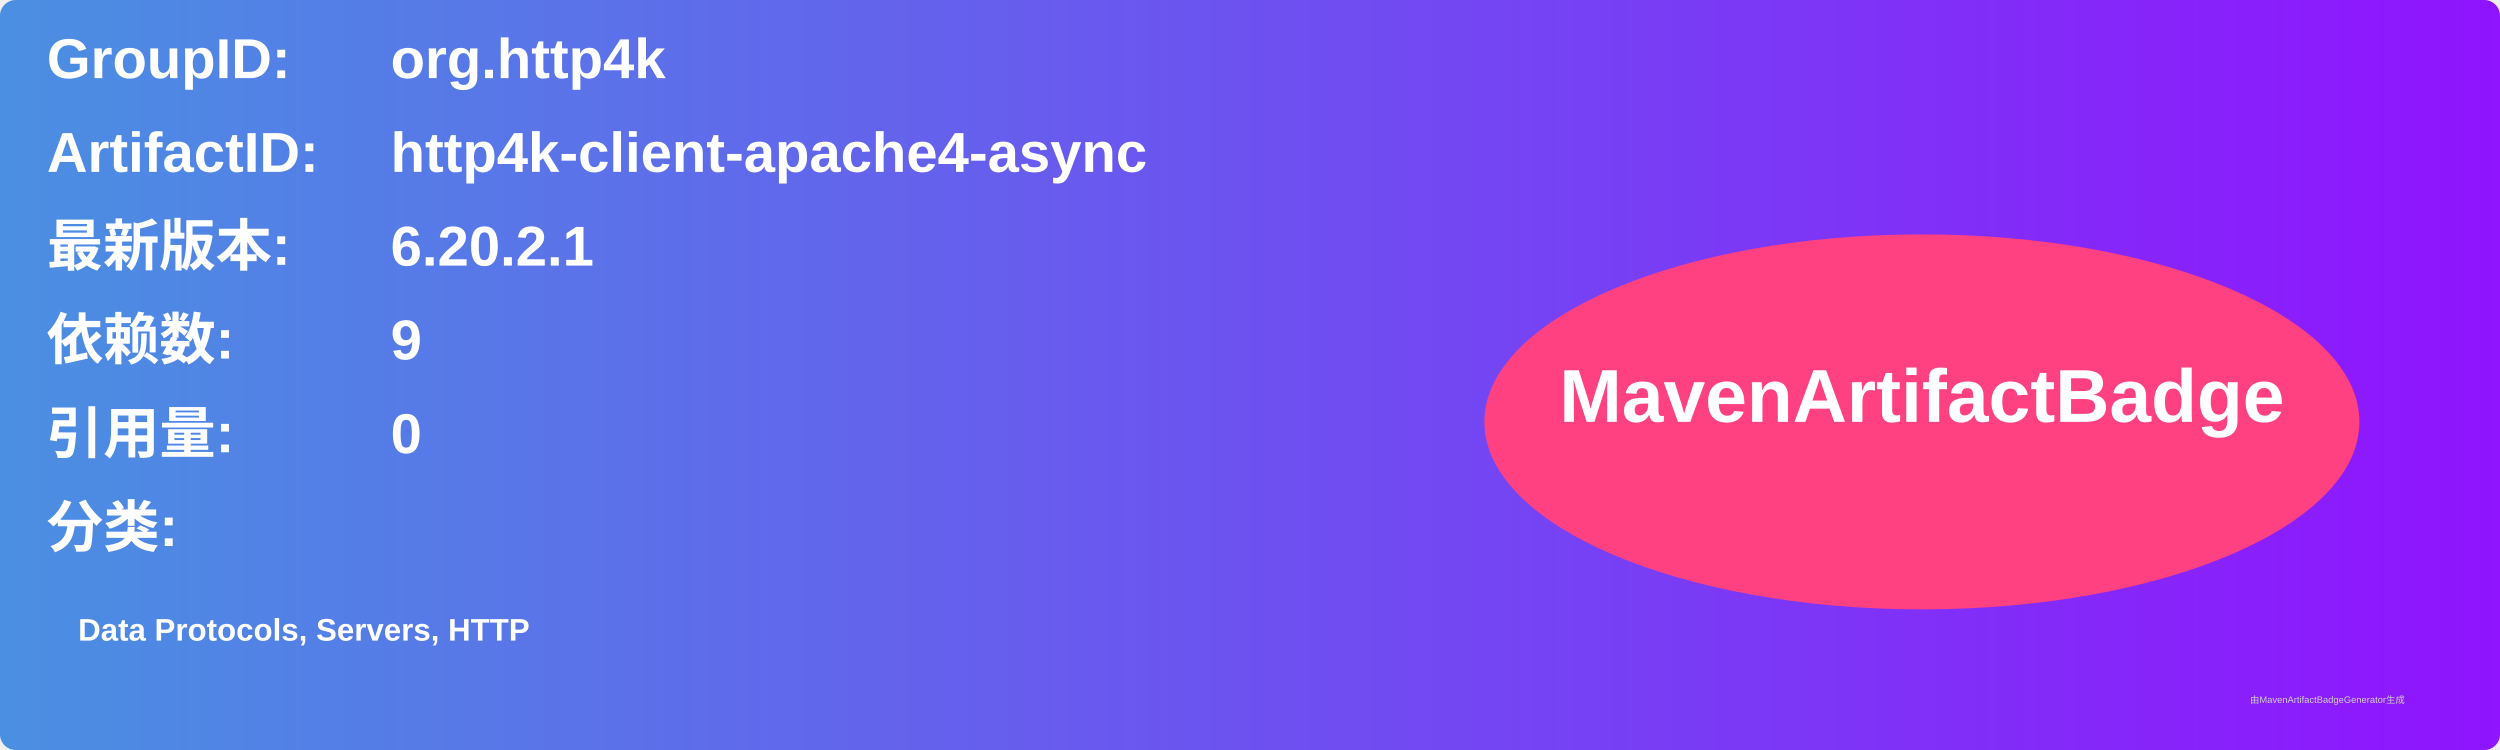
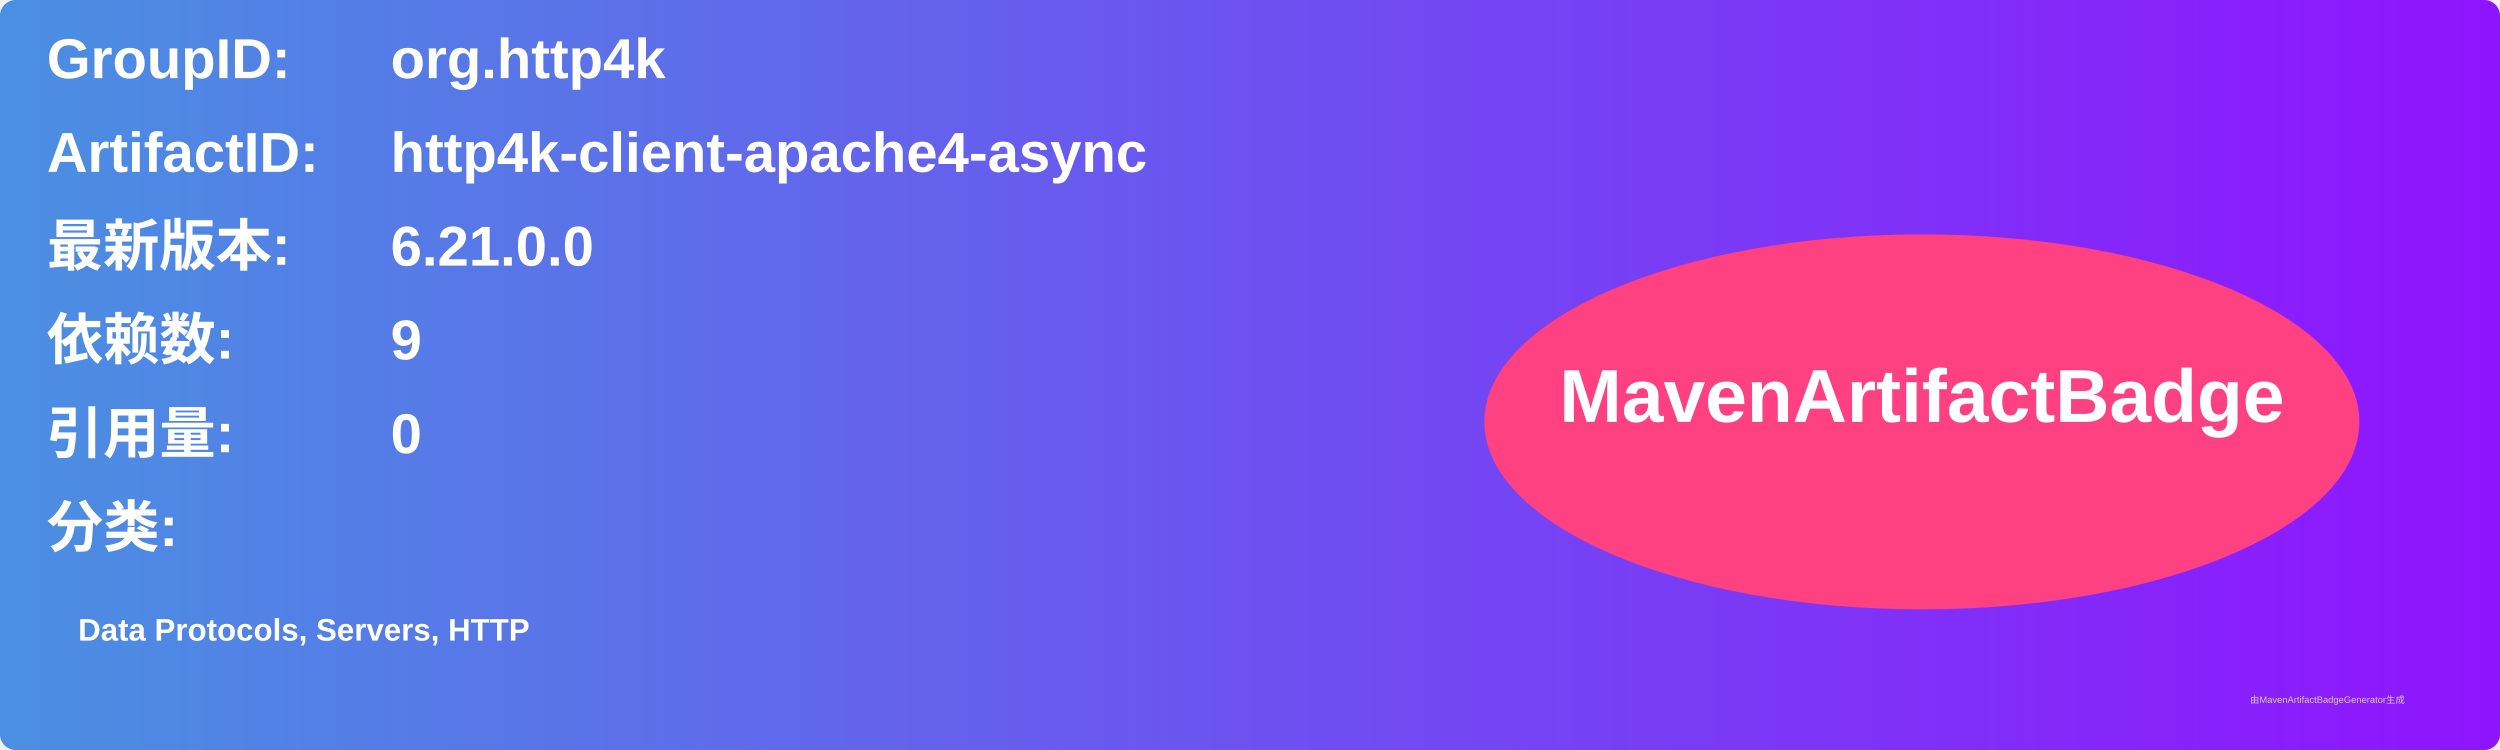
<svg xmlns="http://www.w3.org/2000/svg" width="800" height="240" viewBox="0 0 800 240">
  <linearGradient id="grad" x1="0%" y1="0%" x2="100%" y2="0%">
    <stop offset="0%" stop-color="#4a90e2" />
    <stop offset="100%" stop-color="#9013fe" />
  </linearGradient>
  <rect width="100%" height="100%" rx="5" ry="5" fill="url(#grad)" />
  <g transform="translate(15, 15)">
    <text x="0" y="10" font-family="Arial" font-size="18" fill="white" font-weight="bold" width="260">GroupID:</text>
    <text x="110" y="10" font-family="Arial" font-size="18" fill="white" font-weight="bold" width="460">org.http4k</text>
    <text x="0" y="40" font-family="Arial" font-size="18" fill="white" font-weight="bold" width="260">ArtifactID:</text>
    <text x="110" y="40" font-family="Arial" font-size="18" fill="white" font-weight="bold" width="460">http4k-client-apache4-async</text>
    <text x="0" y="70" font-family="Arial" font-size="18" fill="white" font-weight="bold">最新版本:</text>
    <text x="110" y="70" font-family="Arial" font-size="18" fill="white" font-weight="bold">
-       <tspan font-weight="bold">6.20.2.1</tspan>
+       <tspan font-weight="bold">6.21.0.0</tspan>
    </text>
    <text x="0" y="100" font-family="Arial" font-size="18" fill="white" font-weight="bold">依赖数: </text>
    <text x="110" y="100" font-family="Arial" font-size="18" fill="white">
      <tspan font-weight="bold">9</tspan>
    </text>
    <text x="0" y="130" font-family="Arial" font-size="18" fill="white" font-weight="bold">引用量: </text>
    <text x="110" y="130" font-family="Arial" font-size="18" fill="white">
      <tspan font-weight="bold">0</tspan>
    </text>
    <text x="0" y="160" font-family="Arial" font-size="18" fill="white" font-weight="bold">分类:</text>
    <text x="10" y="190" font-family="Arial" font-size="10" fill="white">
      <tspan font-weight="bold">Data Protocols, Servers, HTTP</tspan>
    </text>
    <ellipse cx="600" cy="120" rx="140" ry="60" fill="#ff4081" />
    <text x="600" y="120" text-anchor="middle" font-family="Arial" font-size="24" fill="white" font-weight="bold">MavenArtifactBadge</text>
  </g>
  <text x="720" y="225" font-family="Arial" font-size="3" fill="#d0d0d0">由MavenArtifactBadgeGenerator生成</text>
</svg>
